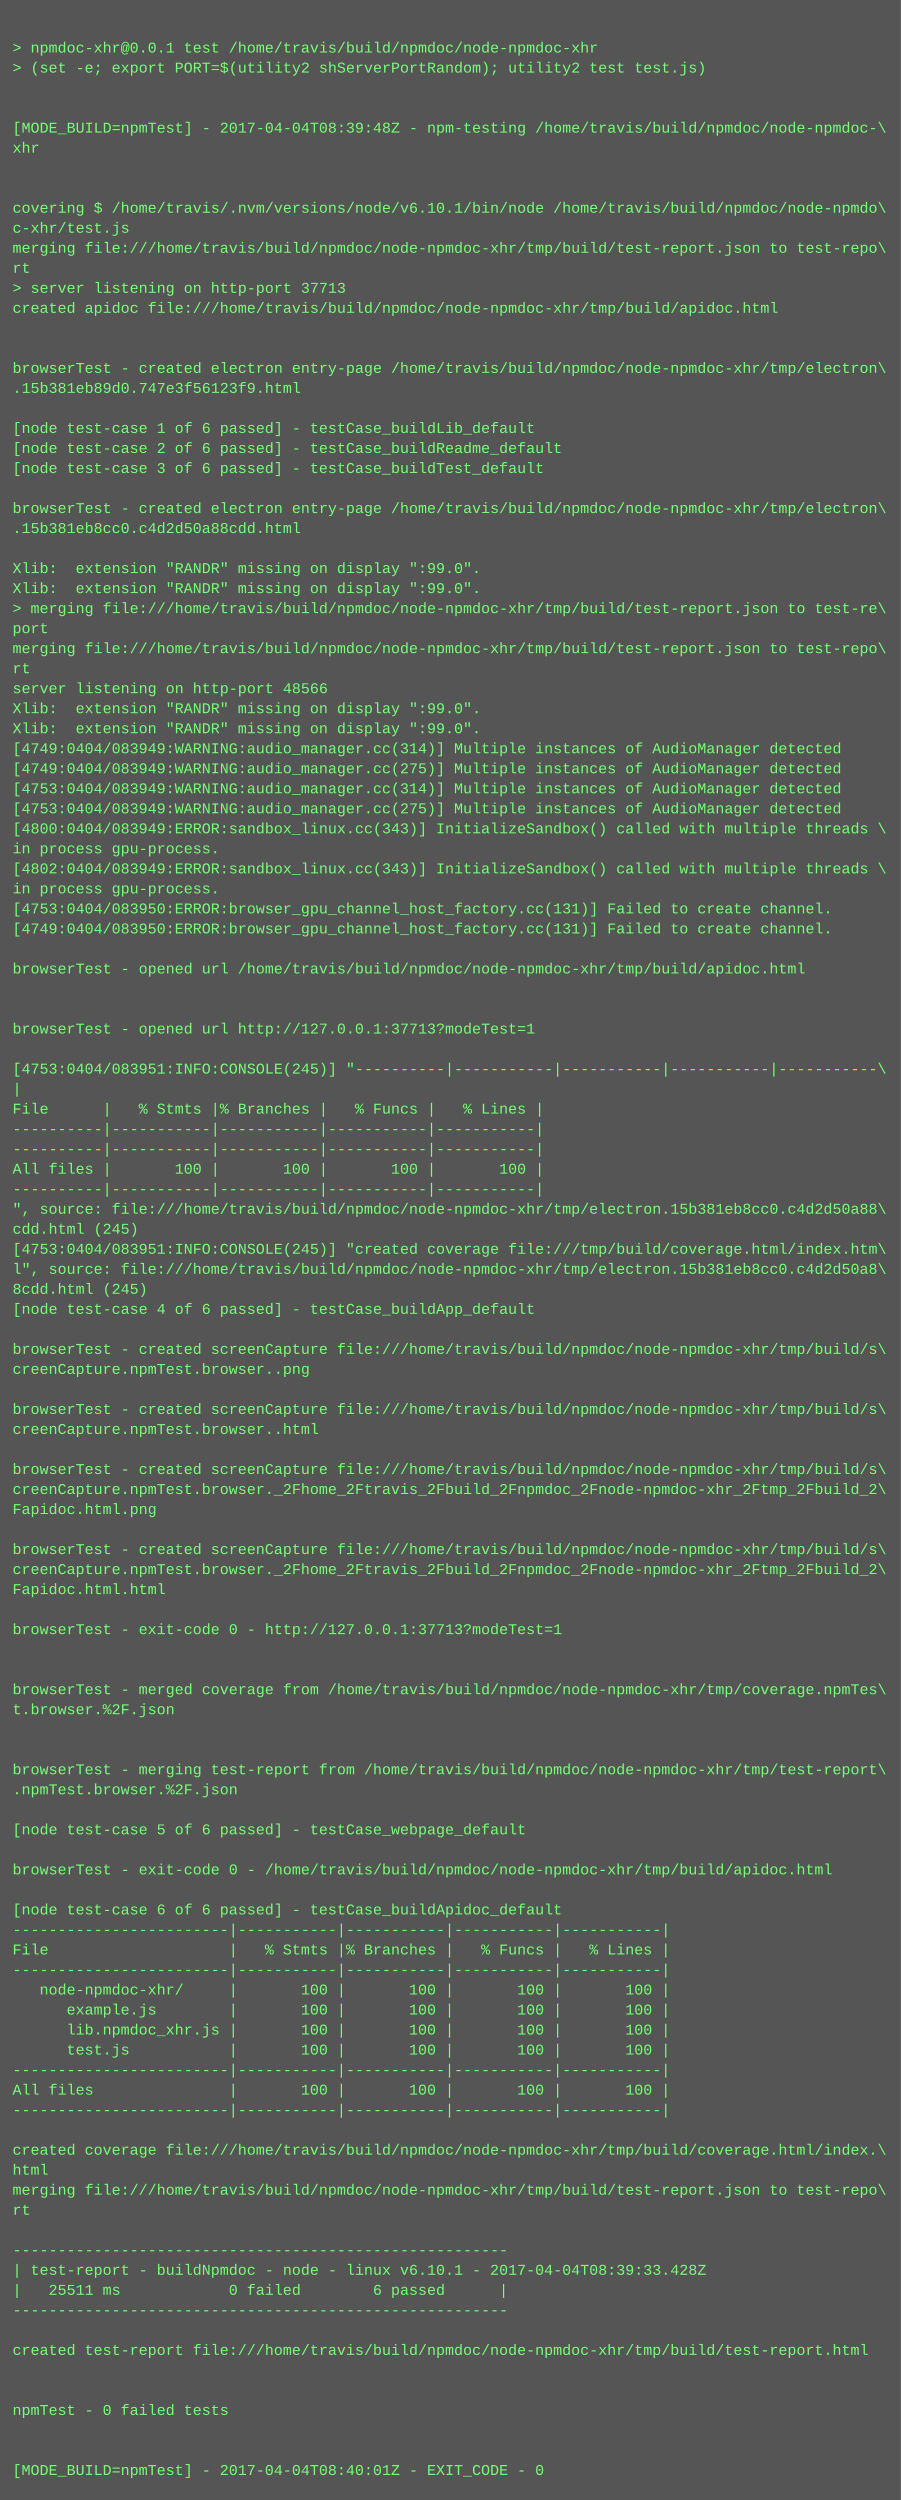
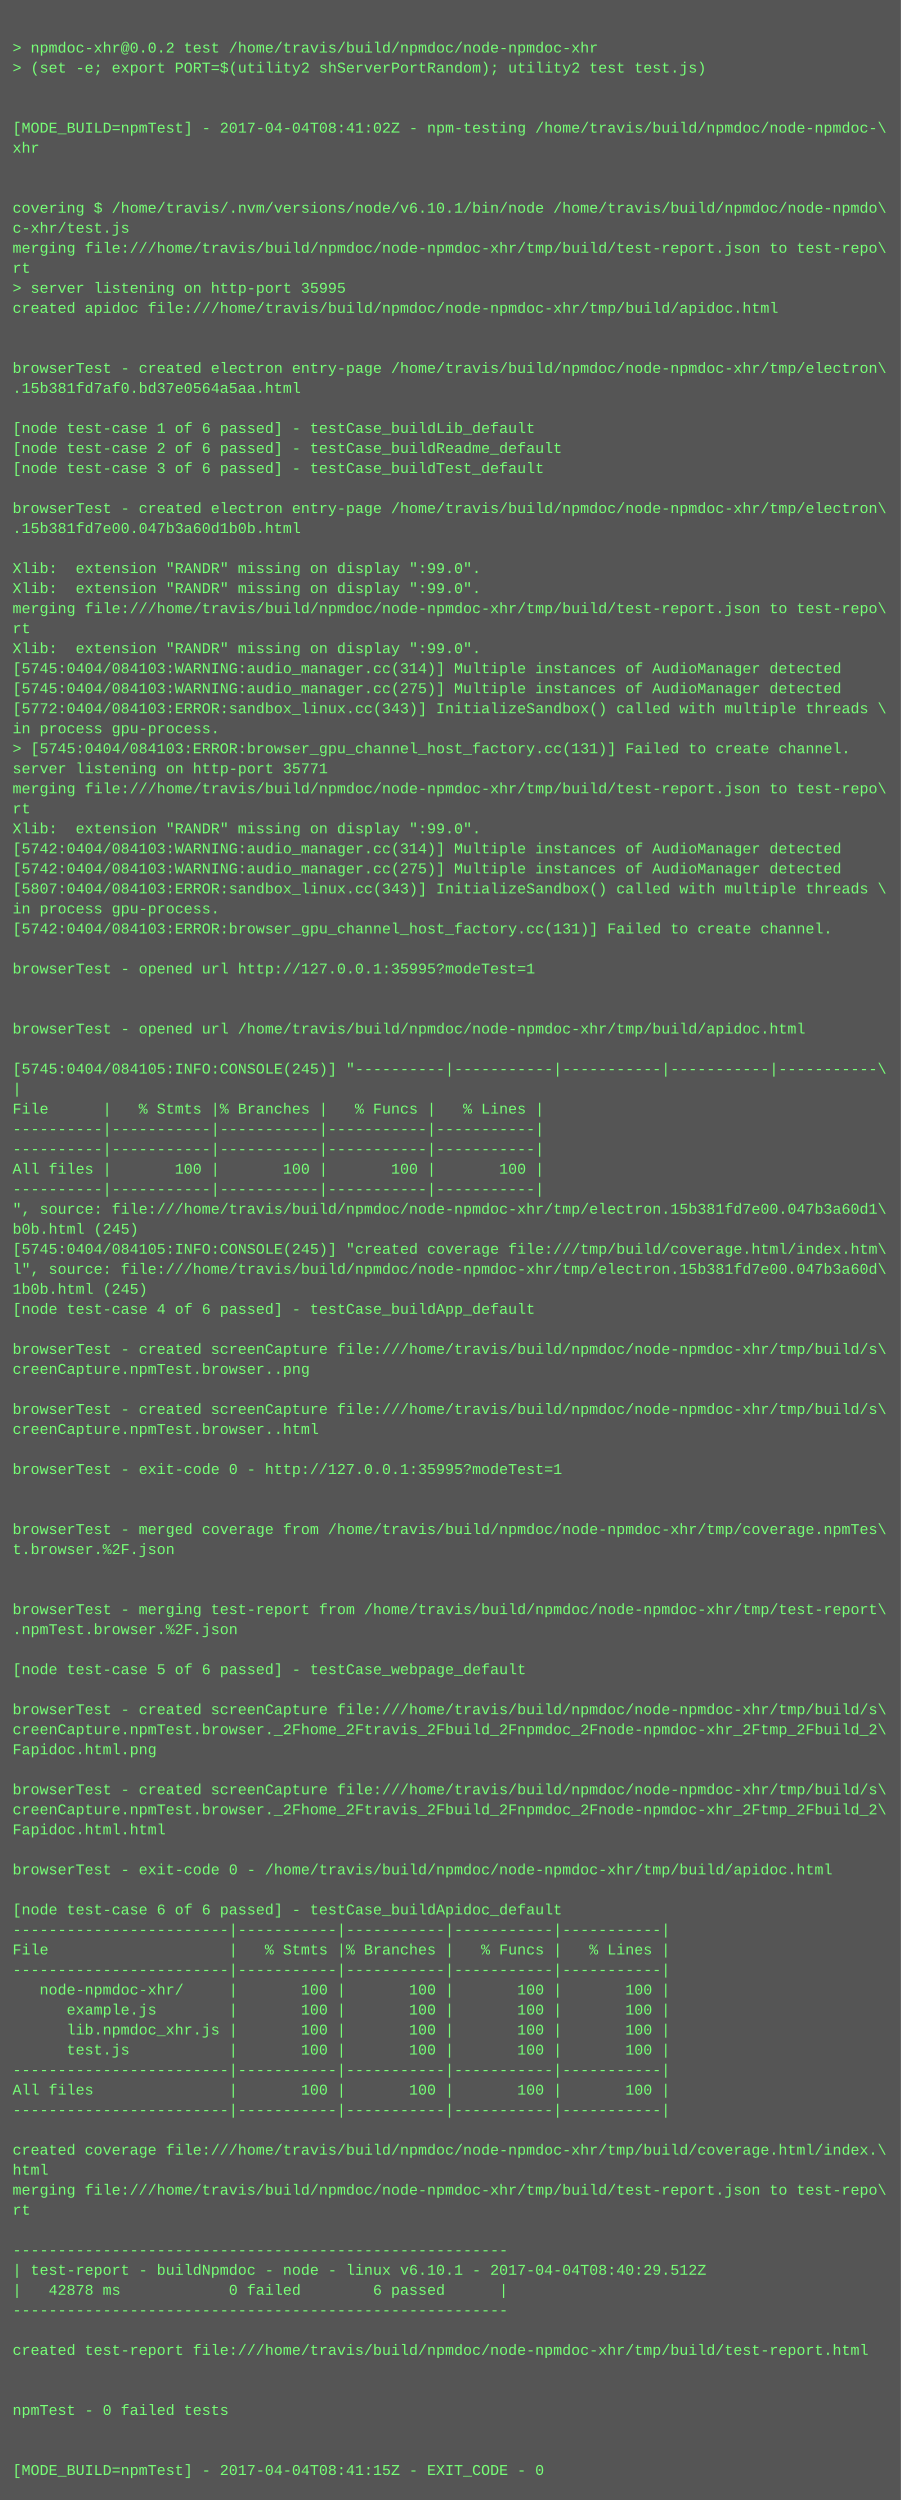
<svg xmlns="http://www.w3.org/2000/svg" height="1998" width="720">
  <rect height="1998" fill="#555" width="720" />
  <text fill="#7f7" font-family="Courier New" font-size="12" xml:space="preserve">
    <tspan x="10" y="26" />
-     <tspan x="10" y="42">&gt; npmdoc-xhr@0.0.1 test /home/travis/build/npmdoc/node-npmdoc-xhr</tspan>
+     <tspan x="10" y="42">&gt; npmdoc-xhr@0.0.2 test /home/travis/build/npmdoc/node-npmdoc-xhr</tspan>
    <tspan x="10" y="58">&gt; (set -e; export PORT=$(utility2 shServerPortRandom); utility2 test test.js)</tspan>
    <tspan x="10" y="74" />
    <tspan x="10" y="90" />
-     <tspan x="10" y="106">[MODE_BUILD=npmTest] - 2017-04-04T08:39:48Z - npm-testing /home/travis/build/npmdoc/node-npmdoc-\</tspan>
+     <tspan x="10" y="106">[MODE_BUILD=npmTest] - 2017-04-04T08:41:02Z - npm-testing /home/travis/build/npmdoc/node-npmdoc-\</tspan>
    <tspan x="10" y="122">xhr</tspan>
    <tspan x="10" y="138" />
    <tspan x="10" y="154" />
    <tspan x="10" y="170">covering $ /home/travis/.nvm/versions/node/v6.10.1/bin/node /home/travis/build/npmdoc/node-npmdo\</tspan>
    <tspan x="10" y="186">c-xhr/test.js</tspan>
    <tspan x="10" y="202">merging file:///home/travis/build/npmdoc/node-npmdoc-xhr/tmp/build/test-report.json to test-repo\</tspan>
    <tspan x="10" y="218">rt</tspan>
-     <tspan x="10" y="234">&gt; server listening on http-port 37713</tspan>
+     <tspan x="10" y="234">&gt; server listening on http-port 35995</tspan>
    <tspan x="10" y="250">created apidoc file:///home/travis/build/npmdoc/node-npmdoc-xhr/tmp/build/apidoc.html</tspan>
    <tspan x="10" y="266" />
    <tspan x="10" y="282" />
    <tspan x="10" y="298">browserTest - created electron entry-page /home/travis/build/npmdoc/node-npmdoc-xhr/tmp/electron\</tspan>
-     <tspan x="10" y="314">.15b381eb89d0.747e3f56123f9.html</tspan>
+     <tspan x="10" y="314">.15b381fd7af0.bd37e0564a5aa.html</tspan>
    <tspan x="10" y="330" />
    <tspan x="10" y="346">[node test-case 1 of 6 passed] - testCase_buildLib_default</tspan>
    <tspan x="10" y="362">[node test-case 2 of 6 passed] - testCase_buildReadme_default</tspan>
    <tspan x="10" y="378">[node test-case 3 of 6 passed] - testCase_buildTest_default</tspan>
    <tspan x="10" y="394" />
    <tspan x="10" y="410">browserTest - created electron entry-page /home/travis/build/npmdoc/node-npmdoc-xhr/tmp/electron\</tspan>
-     <tspan x="10" y="426">.15b381eb8cc0.c4d2d50a88cdd.html</tspan>
+     <tspan x="10" y="426">.15b381fd7e00.047b3a60d1b0b.html</tspan>
    <tspan x="10" y="442" />
    <tspan x="10" y="458">Xlib:  extension "RANDR" missing on display ":99.0".</tspan>
    <tspan x="10" y="474">Xlib:  extension "RANDR" missing on display ":99.0".</tspan>
-     <tspan x="10" y="490">&gt; merging file:///home/travis/build/npmdoc/node-npmdoc-xhr/tmp/build/test-report.json to test-re\</tspan>
-     <tspan x="10" y="506">port</tspan>
-     <tspan x="10" y="522">merging file:///home/travis/build/npmdoc/node-npmdoc-xhr/tmp/build/test-report.json to test-repo\</tspan>
-     <tspan x="10" y="538">rt</tspan>
-     <tspan x="10" y="554">server listening on http-port 48566</tspan>
-     <tspan x="10" y="570">Xlib:  extension "RANDR" missing on display ":99.0".</tspan>
-     <tspan x="10" y="586">Xlib:  extension "RANDR" missing on display ":99.0".</tspan>
-     <tspan x="10" y="602">[4749:0404/083949:WARNING:audio_manager.cc(314)] Multiple instances of AudioManager detected</tspan>
-     <tspan x="10" y="618">[4749:0404/083949:WARNING:audio_manager.cc(275)] Multiple instances of AudioManager detected</tspan>
-     <tspan x="10" y="634">[4753:0404/083949:WARNING:audio_manager.cc(314)] Multiple instances of AudioManager detected</tspan>
-     <tspan x="10" y="650">[4753:0404/083949:WARNING:audio_manager.cc(275)] Multiple instances of AudioManager detected</tspan>
-     <tspan x="10" y="666">[4800:0404/083949:ERROR:sandbox_linux.cc(343)] InitializeSandbox() called with multiple threads \</tspan>
-     <tspan x="10" y="682">in process gpu-process. </tspan>
-     <tspan x="10" y="698">[4802:0404/083949:ERROR:sandbox_linux.cc(343)] InitializeSandbox() called with multiple threads \</tspan>
-     <tspan x="10" y="714">in process gpu-process. </tspan>
-     <tspan x="10" y="730">[4753:0404/083950:ERROR:browser_gpu_channel_host_factory.cc(131)] Failed to create channel.</tspan>
-     <tspan x="10" y="746">[4749:0404/083950:ERROR:browser_gpu_channel_host_factory.cc(131)] Failed to create channel.</tspan>
+     <tspan x="10" y="490">merging file:///home/travis/build/npmdoc/node-npmdoc-xhr/tmp/build/test-report.json to test-repo\</tspan>
+     <tspan x="10" y="506">rt</tspan>
+     <tspan x="10" y="522">Xlib:  extension "RANDR" missing on display ":99.0".</tspan>
+     <tspan x="10" y="538">[5745:0404/084103:WARNING:audio_manager.cc(314)] Multiple instances of AudioManager detected</tspan>
+     <tspan x="10" y="554">[5745:0404/084103:WARNING:audio_manager.cc(275)] Multiple instances of AudioManager detected</tspan>
+     <tspan x="10" y="570">[5772:0404/084103:ERROR:sandbox_linux.cc(343)] InitializeSandbox() called with multiple threads \</tspan>
+     <tspan x="10" y="586">in process gpu-process. </tspan>
+     <tspan x="10" y="602">&gt; [5745:0404/084103:ERROR:browser_gpu_channel_host_factory.cc(131)] Failed to create channel.</tspan>
+     <tspan x="10" y="618">server listening on http-port 35771</tspan>
+     <tspan x="10" y="634">merging file:///home/travis/build/npmdoc/node-npmdoc-xhr/tmp/build/test-report.json to test-repo\</tspan>
+     <tspan x="10" y="650">rt</tspan>
+     <tspan x="10" y="666">Xlib:  extension "RANDR" missing on display ":99.0".</tspan>
+     <tspan x="10" y="682">[5742:0404/084103:WARNING:audio_manager.cc(314)] Multiple instances of AudioManager detected</tspan>
+     <tspan x="10" y="698">[5742:0404/084103:WARNING:audio_manager.cc(275)] Multiple instances of AudioManager detected</tspan>
+     <tspan x="10" y="714">[5807:0404/084103:ERROR:sandbox_linux.cc(343)] InitializeSandbox() called with multiple threads \</tspan>
+     <tspan x="10" y="730">in process gpu-process. </tspan>
+     <tspan x="10" y="746">[5742:0404/084103:ERROR:browser_gpu_channel_host_factory.cc(131)] Failed to create channel.</tspan>
    <tspan x="10" y="762" />
-     <tspan x="10" y="778">browserTest - opened url /home/travis/build/npmdoc/node-npmdoc-xhr/tmp/build/apidoc.html</tspan>
+     <tspan x="10" y="778">browserTest - opened url http://127.0.0.1:35995?modeTest=1</tspan>
    <tspan x="10" y="794" />
    <tspan x="10" y="810" />
-     <tspan x="10" y="826">browserTest - opened url http://127.0.0.1:37713?modeTest=1</tspan>
+     <tspan x="10" y="826">browserTest - opened url /home/travis/build/npmdoc/node-npmdoc-xhr/tmp/build/apidoc.html</tspan>
    <tspan x="10" y="842" />
-     <tspan x="10" y="858">[4753:0404/083951:INFO:CONSOLE(245)] "----------|-----------|-----------|-----------|-----------\</tspan>
+     <tspan x="10" y="858">[5745:0404/084105:INFO:CONSOLE(245)] "----------|-----------|-----------|-----------|-----------\</tspan>
    <tspan x="10" y="874">|</tspan>
    <tspan x="10" y="890">File      |   % Stmts |% Branches |   % Funcs |   % Lines |</tspan>
    <tspan x="10" y="906">----------|-----------|-----------|-----------|-----------|</tspan>
    <tspan x="10" y="922">----------|-----------|-----------|-----------|-----------|</tspan>
    <tspan x="10" y="938">All files |       100 |       100 |       100 |       100 |</tspan>
    <tspan x="10" y="954">----------|-----------|-----------|-----------|-----------|</tspan>
-     <tspan x="10" y="970">", source: file:///home/travis/build/npmdoc/node-npmdoc-xhr/tmp/electron.15b381eb8cc0.c4d2d50a88\</tspan>
-     <tspan x="10" y="986">cdd.html (245)</tspan>
-     <tspan x="10" y="1002">[4753:0404/083951:INFO:CONSOLE(245)] "created coverage file:///tmp/build/coverage.html/index.htm\</tspan>
-     <tspan x="10" y="1018">l", source: file:///home/travis/build/npmdoc/node-npmdoc-xhr/tmp/electron.15b381eb8cc0.c4d2d50a8\</tspan>
-     <tspan x="10" y="1034">8cdd.html (245)</tspan>
+     <tspan x="10" y="970">", source: file:///home/travis/build/npmdoc/node-npmdoc-xhr/tmp/electron.15b381fd7e00.047b3a60d1\</tspan>
+     <tspan x="10" y="986">b0b.html (245)</tspan>
+     <tspan x="10" y="1002">[5745:0404/084105:INFO:CONSOLE(245)] "created coverage file:///tmp/build/coverage.html/index.htm\</tspan>
+     <tspan x="10" y="1018">l", source: file:///home/travis/build/npmdoc/node-npmdoc-xhr/tmp/electron.15b381fd7e00.047b3a60d\</tspan>
+     <tspan x="10" y="1034">1b0b.html (245)</tspan>
    <tspan x="10" y="1050">[node test-case 4 of 6 passed] - testCase_buildApp_default</tspan>
    <tspan x="10" y="1066" />
    <tspan x="10" y="1082">browserTest - created screenCapture file:///home/travis/build/npmdoc/node-npmdoc-xhr/tmp/build/s\</tspan>
    <tspan x="10" y="1098">creenCapture.npmTest.browser..png</tspan>
    <tspan x="10" y="1114" />
    <tspan x="10" y="1130">browserTest - created screenCapture file:///home/travis/build/npmdoc/node-npmdoc-xhr/tmp/build/s\</tspan>
    <tspan x="10" y="1146">creenCapture.npmTest.browser..html</tspan>
    <tspan x="10" y="1162" />
-     <tspan x="10" y="1178">browserTest - created screenCapture file:///home/travis/build/npmdoc/node-npmdoc-xhr/tmp/build/s\</tspan>
-     <tspan x="10" y="1194">creenCapture.npmTest.browser._2Fhome_2Ftravis_2Fbuild_2Fnpmdoc_2Fnode-npmdoc-xhr_2Ftmp_2Fbuild_2\</tspan>
-     <tspan x="10" y="1210">Fapidoc.html.png</tspan>
-     <tspan x="10" y="1226" />
-     <tspan x="10" y="1242">browserTest - created screenCapture file:///home/travis/build/npmdoc/node-npmdoc-xhr/tmp/build/s\</tspan>
-     <tspan x="10" y="1258">creenCapture.npmTest.browser._2Fhome_2Ftravis_2Fbuild_2Fnpmdoc_2Fnode-npmdoc-xhr_2Ftmp_2Fbuild_2\</tspan>
-     <tspan x="10" y="1274">Fapidoc.html.html</tspan>
-     <tspan x="10" y="1290" />
-     <tspan x="10" y="1306">browserTest - exit-code 0 - http://127.0.0.1:37713?modeTest=1</tspan>
+     <tspan x="10" y="1178">browserTest - exit-code 0 - http://127.0.0.1:35995?modeTest=1</tspan>
+     <tspan x="10" y="1194" />
+     <tspan x="10" y="1210" />
+     <tspan x="10" y="1226">browserTest - merged coverage from /home/travis/build/npmdoc/node-npmdoc-xhr/tmp/coverage.npmTes\</tspan>
+     <tspan x="10" y="1242">t.browser.%2F.json</tspan>
+     <tspan x="10" y="1258" />
+     <tspan x="10" y="1274" />
+     <tspan x="10" y="1290">browserTest - merging test-report from /home/travis/build/npmdoc/node-npmdoc-xhr/tmp/test-report\</tspan>
+     <tspan x="10" y="1306">.npmTest.browser.%2F.json</tspan>
    <tspan x="10" y="1322" />
-     <tspan x="10" y="1338" />
-     <tspan x="10" y="1354">browserTest - merged coverage from /home/travis/build/npmdoc/node-npmdoc-xhr/tmp/coverage.npmTes\</tspan>
-     <tspan x="10" y="1370">t.browser.%2F.json</tspan>
-     <tspan x="10" y="1386" />
-     <tspan x="10" y="1402" />
-     <tspan x="10" y="1418">browserTest - merging test-report from /home/travis/build/npmdoc/node-npmdoc-xhr/tmp/test-report\</tspan>
-     <tspan x="10" y="1434">.npmTest.browser.%2F.json</tspan>
-     <tspan x="10" y="1450" />
-     <tspan x="10" y="1466">[node test-case 5 of 6 passed] - testCase_webpage_default</tspan>
+     <tspan x="10" y="1338">[node test-case 5 of 6 passed] - testCase_webpage_default</tspan>
+     <tspan x="10" y="1354" />
+     <tspan x="10" y="1370">browserTest - created screenCapture file:///home/travis/build/npmdoc/node-npmdoc-xhr/tmp/build/s\</tspan>
+     <tspan x="10" y="1386">creenCapture.npmTest.browser._2Fhome_2Ftravis_2Fbuild_2Fnpmdoc_2Fnode-npmdoc-xhr_2Ftmp_2Fbuild_2\</tspan>
+     <tspan x="10" y="1402">Fapidoc.html.png</tspan>
+     <tspan x="10" y="1418" />
+     <tspan x="10" y="1434">browserTest - created screenCapture file:///home/travis/build/npmdoc/node-npmdoc-xhr/tmp/build/s\</tspan>
+     <tspan x="10" y="1450">creenCapture.npmTest.browser._2Fhome_2Ftravis_2Fbuild_2Fnpmdoc_2Fnode-npmdoc-xhr_2Ftmp_2Fbuild_2\</tspan>
+     <tspan x="10" y="1466">Fapidoc.html.html</tspan>
    <tspan x="10" y="1482" />
    <tspan x="10" y="1498">browserTest - exit-code 0 - /home/travis/build/npmdoc/node-npmdoc-xhr/tmp/build/apidoc.html</tspan>
    <tspan x="10" y="1514" />
    <tspan x="10" y="1530">[node test-case 6 of 6 passed] - testCase_buildApidoc_default</tspan>
    <tspan x="10" y="1546">------------------------|-----------|-----------|-----------|-----------|</tspan>
    <tspan x="10" y="1562">File                    |   % Stmts |% Branches |   % Funcs |   % Lines |</tspan>
    <tspan x="10" y="1578">------------------------|-----------|-----------|-----------|-----------|</tspan>
    <tspan x="10" y="1594">   node-npmdoc-xhr/     |       100 |       100 |       100 |       100 |</tspan>
    <tspan x="10" y="1610">      example.js        |       100 |       100 |       100 |       100 |</tspan>
    <tspan x="10" y="1626">      lib.npmdoc_xhr.js |       100 |       100 |       100 |       100 |</tspan>
    <tspan x="10" y="1642">      test.js           |       100 |       100 |       100 |       100 |</tspan>
    <tspan x="10" y="1658">------------------------|-----------|-----------|-----------|-----------|</tspan>
    <tspan x="10" y="1674">All files               |       100 |       100 |       100 |       100 |</tspan>
    <tspan x="10" y="1690">------------------------|-----------|-----------|-----------|-----------|</tspan>
    <tspan x="10" y="1706" />
    <tspan x="10" y="1722">created coverage file:///home/travis/build/npmdoc/node-npmdoc-xhr/tmp/build/coverage.html/index.\</tspan>
    <tspan x="10" y="1738">html</tspan>
    <tspan x="10" y="1754">merging file:///home/travis/build/npmdoc/node-npmdoc-xhr/tmp/build/test-report.json to test-repo\</tspan>
    <tspan x="10" y="1770">rt</tspan>
    <tspan x="10" y="1786" />
    <tspan x="10" y="1802">-------------------------------------------------------</tspan>
-     <tspan x="10" y="1818">| test-report - buildNpmdoc - node - linux v6.10.1 - 2017-04-04T08:39:33.428Z</tspan>
-     <tspan x="10" y="1834">|   25511 ms            0 failed        6 passed      |</tspan>
+     <tspan x="10" y="1818">| test-report - buildNpmdoc - node - linux v6.10.1 - 2017-04-04T08:40:29.512Z</tspan>
+     <tspan x="10" y="1834">|   42878 ms            0 failed        6 passed      |</tspan>
    <tspan x="10" y="1850">-------------------------------------------------------</tspan>
    <tspan x="10" y="1866" />
    <tspan x="10" y="1882">created test-report file:///home/travis/build/npmdoc/node-npmdoc-xhr/tmp/build/test-report.html</tspan>
    <tspan x="10" y="1898" />
    <tspan x="10" y="1914" />
    <tspan x="10" y="1930">npmTest - 0 failed tests</tspan>
    <tspan x="10" y="1946" />
    <tspan x="10" y="1962" />
-     <tspan x="10" y="1978">[MODE_BUILD=npmTest] - 2017-04-04T08:40:01Z - EXIT_CODE - 0</tspan>
+     <tspan x="10" y="1978">[MODE_BUILD=npmTest] - 2017-04-04T08:41:15Z - EXIT_CODE - 0</tspan>
  </text>
</svg>
